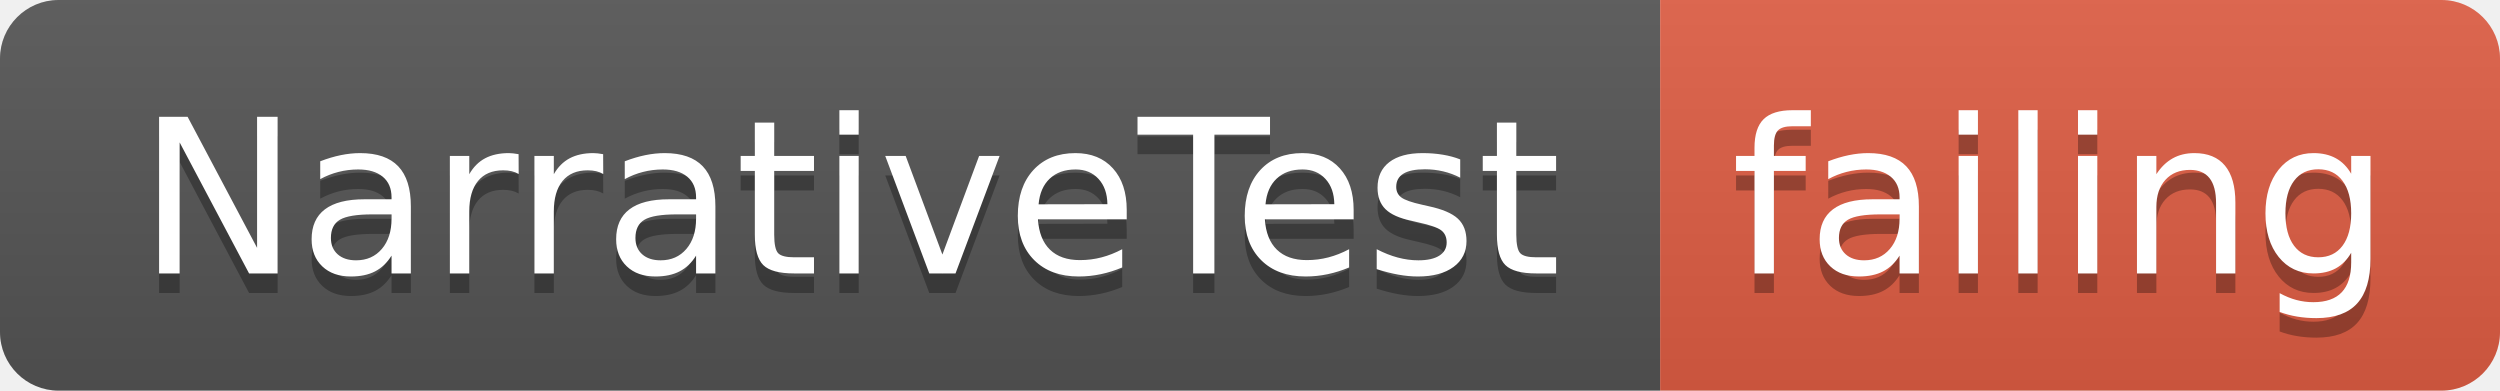
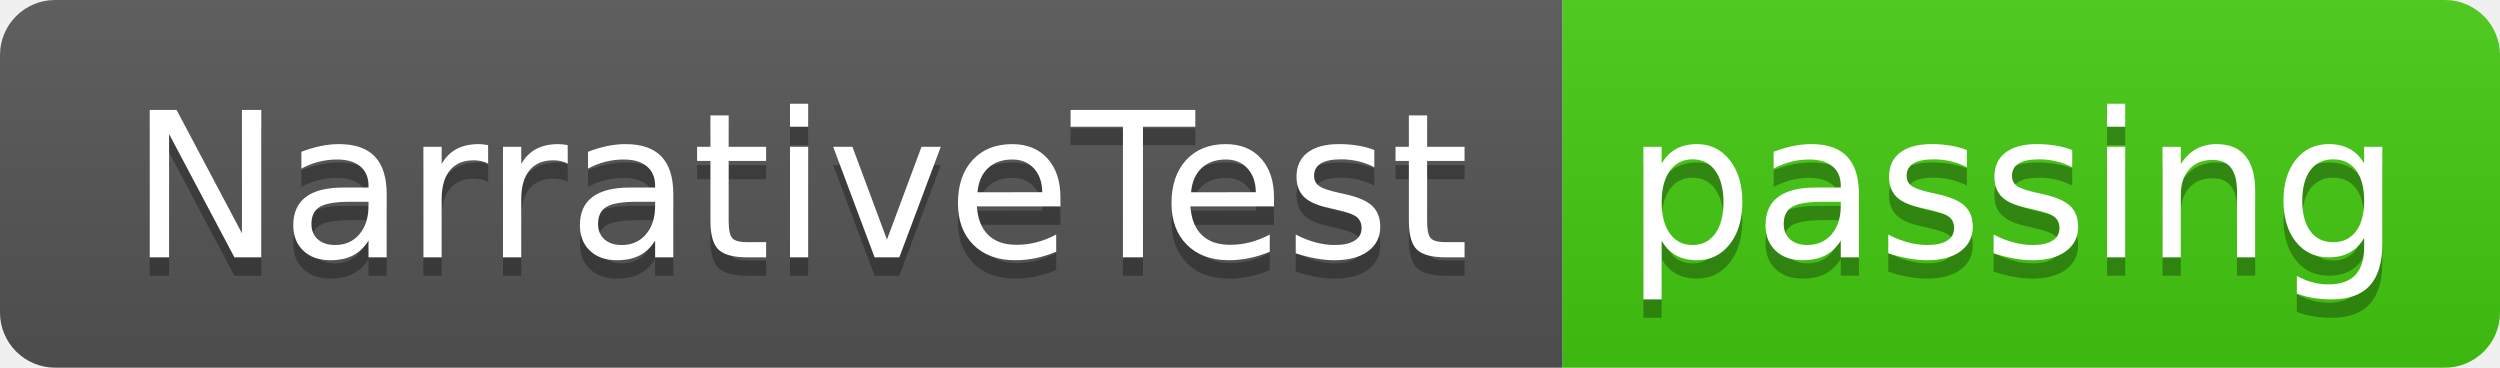
- <svg xmlns="http://www.w3.org/2000/svg" width="128" height="20">
+ <svg xmlns="http://www.w3.org/2000/svg" width="136" height="20">
  <linearGradient id="smooth" x2="0" y2="100%">
    <stop offset="0" stop-color="#bbb" stop-opacity=".1" />
    <stop offset="1" stop-opacity=".1" />
  </linearGradient>
  <clipPath id="round">
-     <rect width="128" height="20" rx="3" fill="#fff" />
+     <rect width="136" height="20" rx="3" fill="#fff" />
  </clipPath>
  <g clip-path="url(#round)">
    <rect width="85" height="20" fill="#555" />
-     <rect x="85" width="43" height="20" fill="#e05d44" />
-     <rect width="128" height="20" fill="url(#smooth)" />
+     <rect x="85" width="51" height="20" fill="#4c1" />
+     <rect width="136" height="20" fill="url(#smooth)" />
  </g>
  <g fill="#fff" text-anchor="middle" font-family="DejaVu Sans,Verdana,Geneva,sans-serif" font-size="110">
    <text x="435" y="150" fill="#010101" fill-opacity=".3" transform="scale(0.1)" textLength="750" lengthAdjust="spacing">NarrativeTest</text>
    <text x="435" y="140" transform="scale(0.1)" textLength="750" lengthAdjust="spacing">NarrativeTest</text>
-     <text x="1055" y="150" fill="#010101" fill-opacity=".3" transform="scale(0.1)" textLength="330" lengthAdjust="spacing">failing</text>
-     <text x="1055" y="140" transform="scale(0.1)" textLength="330" lengthAdjust="spacing">failing</text>
+     <text x="1095" y="150" fill="#010101" fill-opacity=".3" transform="scale(0.1)" textLength="410" lengthAdjust="spacing">passing</text>
+     <text x="1095" y="140" transform="scale(0.1)" textLength="410" lengthAdjust="spacing">passing</text>
  </g>
</svg>
